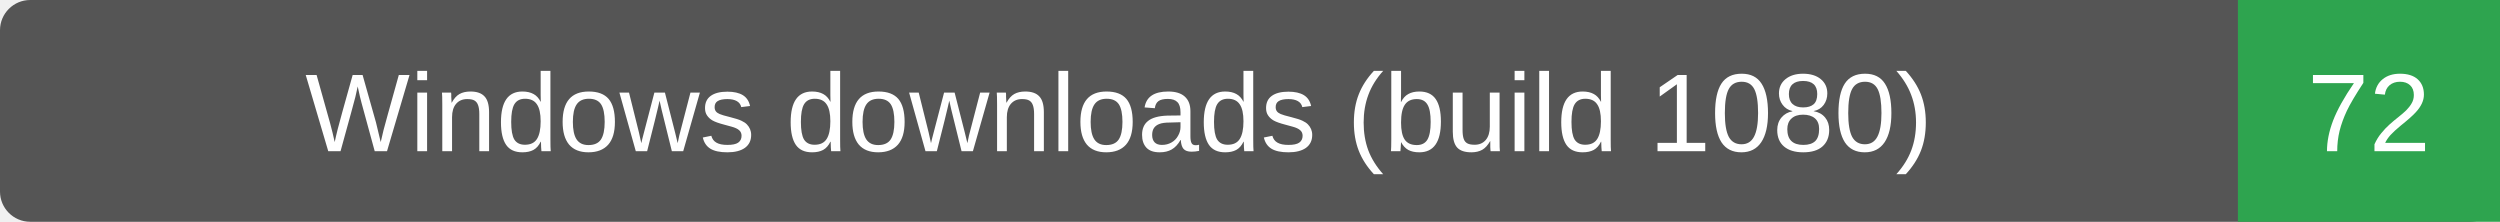
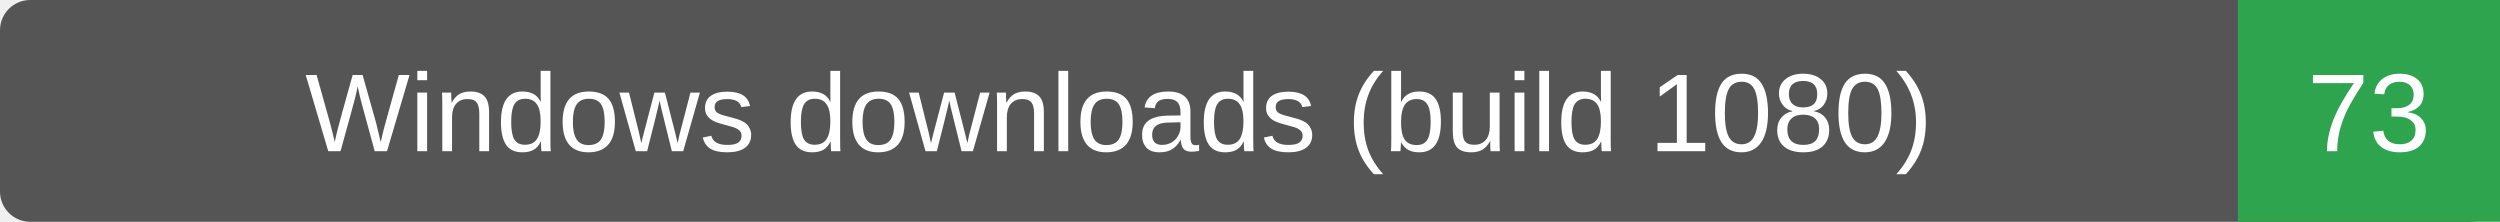
- <svg xmlns="http://www.w3.org/2000/svg" width="248" height="22" role="img" aria-label="Windows downloads (build 1080): 72">
+ <svg xmlns="http://www.w3.org/2000/svg" width="248" height="22" role="img" aria-label="Windows downloads (build 1080): 73">
  <rect width="248" height="22" rx="3" fill="#555" />
  <path d="M222 0h26v22h-26z" fill="#2ea44f" />
  <g fill="#fff" text-anchor="middle" font-family="Verdana,Arial,sans-serif" font-size="11">
    <text x="111.0" y="15">Windows downloads (build 1080)</text>
-     <text x="235.0" y="15">72</text>
+     <text x="235.0" y="15">73</text>
  </g>
</svg>
